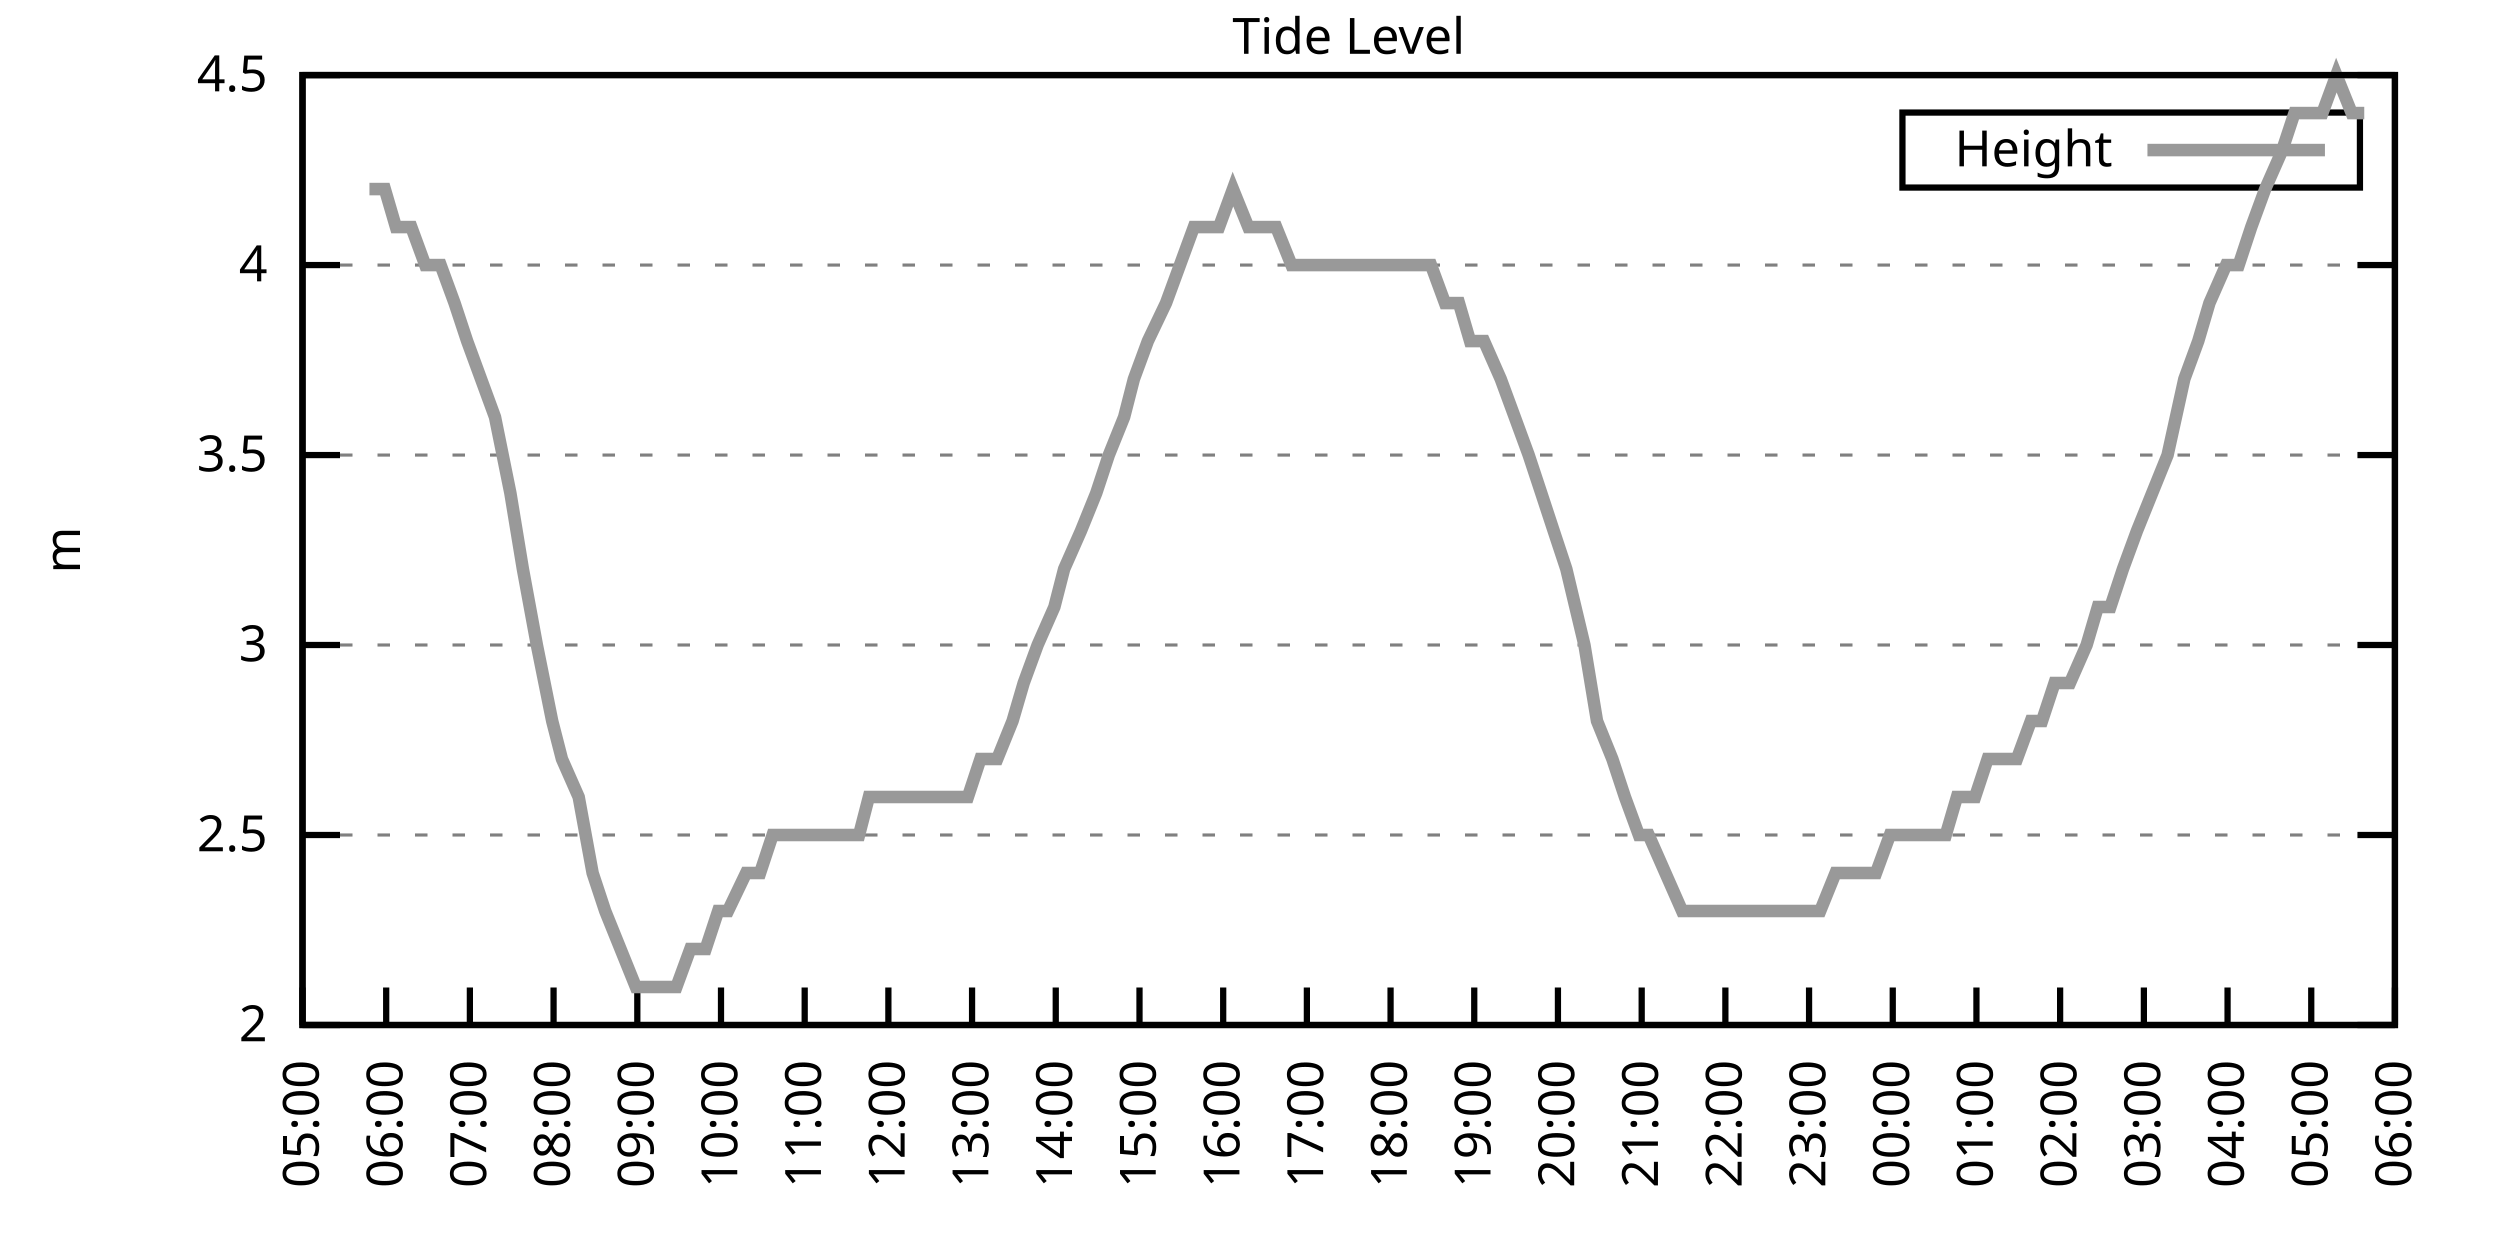
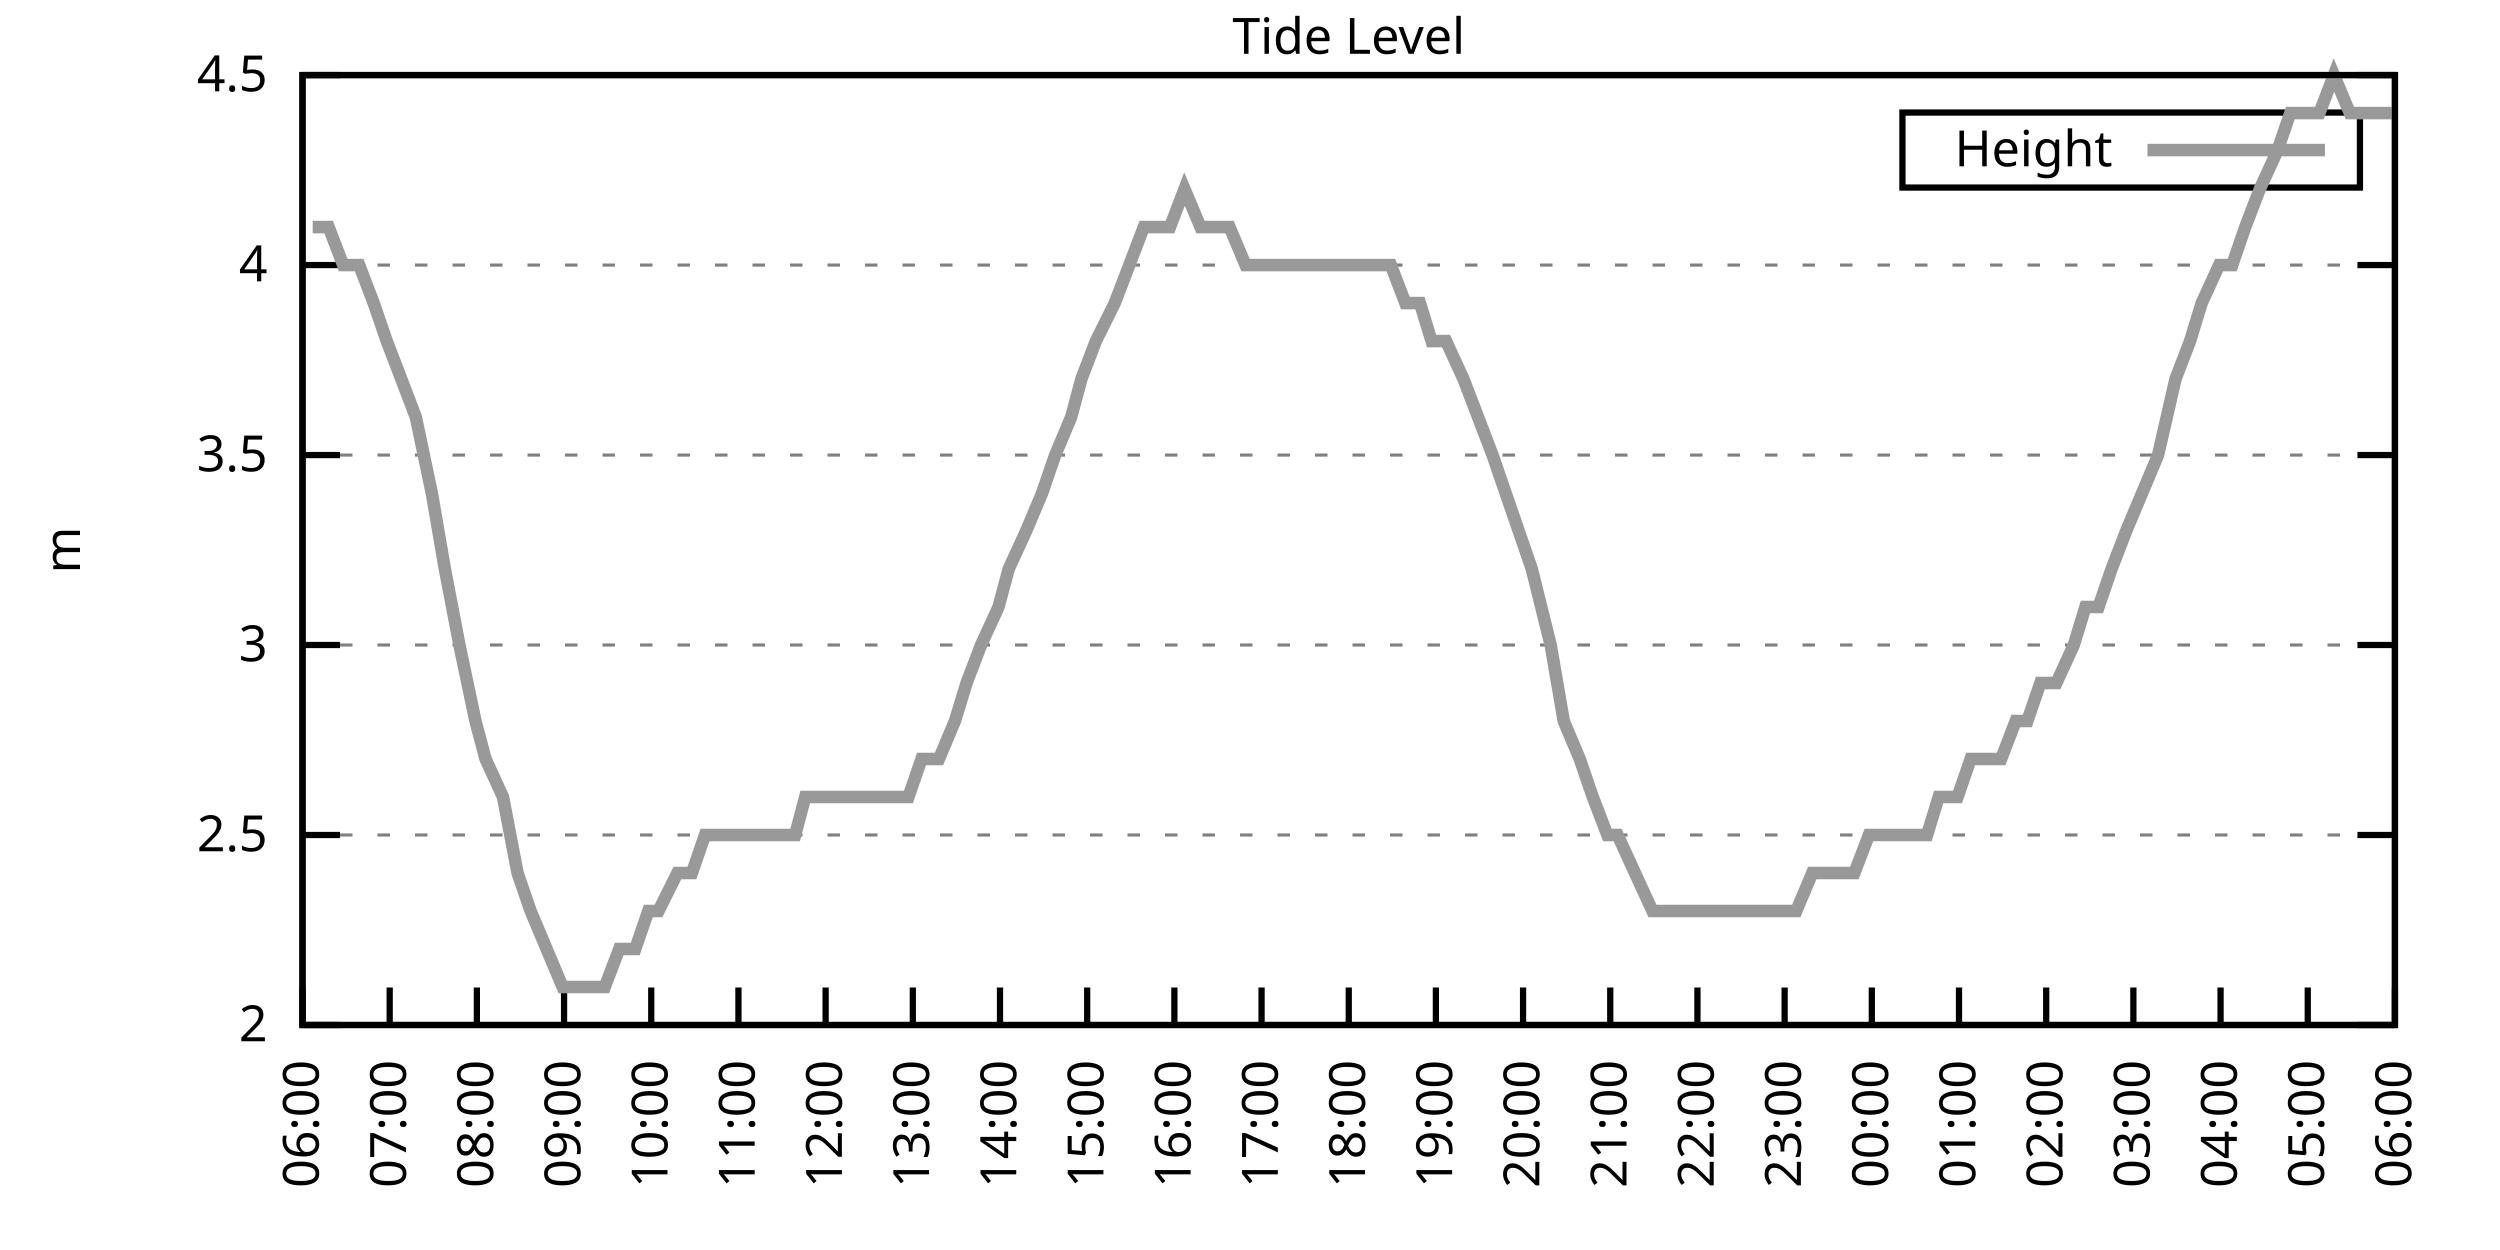
<svg xmlns="http://www.w3.org/2000/svg" xmlns:xlink="http://www.w3.org/1999/xlink" width="400" height="200" viewBox="0 0 400 200">
  <g id="gnuplot_canvas">
    <rect x="0" y="0" width="400" height="200" fill="none" />
    <defs>
      <circle id="gpDot" r="0.5" stroke-width="0.5" stroke="currentColor" />
      <path id="gpPt0" stroke-width="0.333" stroke="currentColor" d="M-1,0 h2 M0,-1 v2" />
      <path id="gpPt1" stroke-width="0.333" stroke="currentColor" d="M-1,-1 L1,1 M1,-1 L-1,1" />
      <path id="gpPt2" stroke-width="0.333" stroke="currentColor" d="M-1,0 L1,0 M0,-1 L0,1 M-1,-1 L1,1 M-1,1 L1,-1" />
      <rect id="gpPt3" stroke-width="0.333" stroke="currentColor" x="-1" y="-1" width="2" height="2" />
      <rect id="gpPt4" stroke-width="0.333" stroke="currentColor" fill="currentColor" x="-1" y="-1" width="2" height="2" />
      <circle id="gpPt5" stroke-width="0.333" stroke="currentColor" cx="0" cy="0" r="1" />
      <use xlink:href="#gpPt5" id="gpPt6" fill="currentColor" stroke="none" />
      <path id="gpPt7" stroke-width="0.333" stroke="currentColor" d="M0,-1.33 L-1.33,0.67 L1.33,0.67 z" />
      <use xlink:href="#gpPt7" id="gpPt8" fill="currentColor" stroke="none" />
      <use xlink:href="#gpPt7" id="gpPt9" stroke="currentColor" transform="rotate(180)" />
      <use xlink:href="#gpPt9" id="gpPt10" fill="currentColor" stroke="none" />
      <use xlink:href="#gpPt3" id="gpPt11" stroke="currentColor" transform="rotate(45)" />
      <use xlink:href="#gpPt11" id="gpPt12" fill="currentColor" stroke="none" />
      <path id="gpPt13" stroke-width="0.333" stroke="currentColor" d="M0,1.330 L1.265,0.411 L0.782,-1.067 L-0.782,-1.076 L-1.265,0.411 z" />
      <use xlink:href="#gpPt13" id="gpPt14" fill="currentColor" stroke="none" />
      <filter id="textbox" filterUnits="objectBoundingBox" x="0" y="0" height="1" width="1">
        <feFlood flood-color="white" flood-opacity="1" result="bgnd" />
        <feComposite in="SourceGraphic" in2="bgnd" operator="atop" />
      </filter>
      <filter id="greybox" filterUnits="objectBoundingBox" x="0" y="0" height="1" width="1">
        <feFlood flood-color="lightgrey" flood-opacity="1" result="grey" />
        <feComposite in="SourceGraphic" in2="grey" operator="atop" />
      </filter>
    </defs>
    <g fill="none" color="white" stroke="currentColor" stroke-width="1.00" stroke-linecap="butt" stroke-linejoin="miter">
</g>
    <g fill="none" color="black" stroke="currentColor" stroke-width="1.00" stroke-linecap="butt" stroke-linejoin="miter">
      <g stroke="none" shape-rendering="crispEdges">
        <polygon fill="rgb(255, 255, 255)" points="48.40,164.00 383.18,164.00 383.18,12.02 48.40,12.02 " />
      </g>
    </g>
    <g fill="none" color="black" stroke="currentColor" stroke-width="1.00" stroke-linecap="butt" stroke-linejoin="miter">
</g>
    <g fill="none" color="black" stroke="black" stroke-width="0.50" stroke-linecap="butt" stroke-linejoin="miter">
</g>
    <g fill="none" color="gray" stroke="currentColor" stroke-width="0.50" stroke-linecap="butt" stroke-linejoin="miter">
      <path stroke="gray" stroke-dasharray="2,4" class="gridline" d="M48.40,164.00 L383.19,164.00  " />
    </g>
    <g fill="none" color="gray" stroke="gray" stroke-width="1.00" stroke-linecap="butt" stroke-linejoin="miter">
</g>
    <g fill="none" color="black" stroke="currentColor" stroke-width="1.00" stroke-linecap="butt" stroke-linejoin="miter">
      <path stroke="black" d="M48.40,164.00 L54.40,164.00 M383.19,164.00 L377.19,164.00  " />
      <g transform="translate(42.80,166.60)" stroke="none" fill="black" font-family="Sans" font-size="8.00" text-anchor="end">
        <text>
          <tspan font-family="Sans"> 2</tspan>
        </text>
      </g>
    </g>
    <g fill="none" color="black" stroke="currentColor" stroke-width="1.00" stroke-linecap="butt" stroke-linejoin="miter">
</g>
    <g fill="none" color="black" stroke="black" stroke-width="0.50" stroke-linecap="butt" stroke-linejoin="miter">
</g>
    <g fill="none" color="gray" stroke="currentColor" stroke-width="0.50" stroke-linecap="butt" stroke-linejoin="miter">
      <path stroke="gray" stroke-dasharray="2,4" class="gridline" d="M48.40,133.60 L383.19,133.60  " />
    </g>
    <g fill="none" color="gray" stroke="gray" stroke-width="1.00" stroke-linecap="butt" stroke-linejoin="miter">
</g>
    <g fill="none" color="black" stroke="currentColor" stroke-width="1.00" stroke-linecap="butt" stroke-linejoin="miter">
      <path stroke="black" d="M48.40,133.60 L54.40,133.60 M383.19,133.60 L377.19,133.60  " />
      <g transform="translate(42.80,136.20)" stroke="none" fill="black" font-family="Sans" font-size="8.00" text-anchor="end">
        <text>
          <tspan font-family="Sans"> 2.5</tspan>
        </text>
      </g>
    </g>
    <g fill="none" color="black" stroke="currentColor" stroke-width="1.00" stroke-linecap="butt" stroke-linejoin="miter">
</g>
    <g fill="none" color="black" stroke="black" stroke-width="0.50" stroke-linecap="butt" stroke-linejoin="miter">
</g>
    <g fill="none" color="gray" stroke="currentColor" stroke-width="0.50" stroke-linecap="butt" stroke-linejoin="miter">
      <path stroke="gray" stroke-dasharray="2,4" class="gridline" d="M48.40,103.20 L383.19,103.20  " />
    </g>
    <g fill="none" color="gray" stroke="gray" stroke-width="1.00" stroke-linecap="butt" stroke-linejoin="miter">
</g>
    <g fill="none" color="black" stroke="currentColor" stroke-width="1.00" stroke-linecap="butt" stroke-linejoin="miter">
      <path stroke="black" d="M48.40,103.20 L54.40,103.20 M383.19,103.20 L377.19,103.20  " />
      <g transform="translate(42.80,105.80)" stroke="none" fill="black" font-family="Sans" font-size="8.00" text-anchor="end">
        <text>
          <tspan font-family="Sans"> 3</tspan>
        </text>
      </g>
    </g>
    <g fill="none" color="black" stroke="currentColor" stroke-width="1.00" stroke-linecap="butt" stroke-linejoin="miter">
</g>
    <g fill="none" color="black" stroke="black" stroke-width="0.50" stroke-linecap="butt" stroke-linejoin="miter">
</g>
    <g fill="none" color="gray" stroke="currentColor" stroke-width="0.50" stroke-linecap="butt" stroke-linejoin="miter">
      <path stroke="gray" stroke-dasharray="2,4" class="gridline" d="M48.40,72.81 L383.19,72.81  " />
    </g>
    <g fill="none" color="gray" stroke="gray" stroke-width="1.00" stroke-linecap="butt" stroke-linejoin="miter">
</g>
    <g fill="none" color="black" stroke="currentColor" stroke-width="1.00" stroke-linecap="butt" stroke-linejoin="miter">
      <path stroke="black" d="M48.40,72.81 L54.40,72.81 M383.19,72.81 L377.19,72.81  " />
      <g transform="translate(42.80,75.41)" stroke="none" fill="black" font-family="Sans" font-size="8.00" text-anchor="end">
        <text>
          <tspan font-family="Sans"> 3.5</tspan>
        </text>
      </g>
    </g>
    <g fill="none" color="black" stroke="currentColor" stroke-width="1.00" stroke-linecap="butt" stroke-linejoin="miter">
</g>
    <g fill="none" color="black" stroke="black" stroke-width="0.50" stroke-linecap="butt" stroke-linejoin="miter">
</g>
    <g fill="none" color="gray" stroke="currentColor" stroke-width="0.50" stroke-linecap="butt" stroke-linejoin="miter">
      <path stroke="gray" stroke-dasharray="2,4" class="gridline" d="M48.40,42.41 L383.19,42.41  " />
    </g>
    <g fill="none" color="gray" stroke="gray" stroke-width="1.00" stroke-linecap="butt" stroke-linejoin="miter">
</g>
    <g fill="none" color="black" stroke="currentColor" stroke-width="1.00" stroke-linecap="butt" stroke-linejoin="miter">
      <path stroke="black" d="M48.40,42.41 L54.40,42.41 M383.19,42.41 L377.19,42.41  " />
      <g transform="translate(42.80,45.01)" stroke="none" fill="black" font-family="Sans" font-size="8.00" text-anchor="end">
        <text>
          <tspan font-family="Sans"> 4</tspan>
        </text>
      </g>
    </g>
    <g fill="none" color="black" stroke="currentColor" stroke-width="1.00" stroke-linecap="butt" stroke-linejoin="miter">
</g>
    <g fill="none" color="black" stroke="black" stroke-width="0.50" stroke-linecap="butt" stroke-linejoin="miter">
</g>
    <g fill="none" color="gray" stroke="currentColor" stroke-width="0.50" stroke-linecap="butt" stroke-linejoin="miter">
      <path stroke="gray" stroke-dasharray="2,4" class="gridline" d="M48.40,12.01 L383.19,12.01  " />
    </g>
    <g fill="none" color="gray" stroke="gray" stroke-width="1.00" stroke-linecap="butt" stroke-linejoin="miter">
</g>
    <g fill="none" color="black" stroke="currentColor" stroke-width="1.00" stroke-linecap="butt" stroke-linejoin="miter">
      <path stroke="black" d="M48.40,12.01 L54.40,12.01 M383.19,12.01 L377.19,12.01  " />
      <g transform="translate(42.80,14.61)" stroke="none" fill="black" font-family="Sans" font-size="8.00" text-anchor="end">
        <text>
          <tspan font-family="Sans"> 4.5</tspan>
        </text>
      </g>
    </g>
    <g fill="none" color="black" stroke="currentColor" stroke-width="1.00" stroke-linecap="butt" stroke-linejoin="miter">
      <path stroke="black" d="M48.40,164.00 L48.40,158.00  " />
      <g transform="translate(51.00,169.60) rotate(270.00)" stroke="none" fill="black" font-family="Sans" font-size="8.00" text-anchor="end">
        <text>
-           <tspan font-family="Sans">05:00</tspan>
-         </text>
-       </g>
-     </g>
-     <g fill="none" color="black" stroke="currentColor" stroke-width="1.00" stroke-linecap="butt" stroke-linejoin="miter">
-       <path stroke="black" d="M61.79,164.00 L61.79,158.00  " />
-       <g transform="translate(64.39,169.60) rotate(270.00)" stroke="none" fill="black" font-family="Sans" font-size="8.00" text-anchor="end">
-         <text>
          <tspan font-family="Sans">06:00</tspan>
        </text>
      </g>
    </g>
    <g fill="none" color="black" stroke="currentColor" stroke-width="1.00" stroke-linecap="butt" stroke-linejoin="miter">
-       <path stroke="black" d="M75.18,164.00 L75.18,158.00  " />
-       <g transform="translate(77.78,169.60) rotate(270.00)" stroke="none" fill="black" font-family="Sans" font-size="8.00" text-anchor="end">
+       <path stroke="black" d="M62.35,164.00 L62.35,158.00  " />
+       <g transform="translate(64.95,169.60) rotate(270.00)" stroke="none" fill="black" font-family="Sans" font-size="8.00" text-anchor="end">
        <text>
          <tspan font-family="Sans">07:00</tspan>
        </text>
      </g>
    </g>
    <g fill="none" color="black" stroke="currentColor" stroke-width="1.00" stroke-linecap="butt" stroke-linejoin="miter">
-       <path stroke="black" d="M88.57,164.00 L88.57,158.00  " />
-       <g transform="translate(91.17,169.60) rotate(270.00)" stroke="none" fill="black" font-family="Sans" font-size="8.00" text-anchor="end">
+       <path stroke="black" d="M76.30,164.00 L76.30,158.00  " />
+       <g transform="translate(78.90,169.60) rotate(270.00)" stroke="none" fill="black" font-family="Sans" font-size="8.00" text-anchor="end">
        <text>
          <tspan font-family="Sans">08:00</tspan>
        </text>
      </g>
    </g>
    <g fill="none" color="black" stroke="currentColor" stroke-width="1.00" stroke-linecap="butt" stroke-linejoin="miter">
-       <path stroke="black" d="M101.97,164.00 L101.97,158.00  " />
-       <g transform="translate(104.57,169.60) rotate(270.00)" stroke="none" fill="black" font-family="Sans" font-size="8.00" text-anchor="end">
+       <path stroke="black" d="M90.25,164.00 L90.25,158.00  " />
+       <g transform="translate(92.85,169.60) rotate(270.00)" stroke="none" fill="black" font-family="Sans" font-size="8.00" text-anchor="end">
        <text>
          <tspan font-family="Sans">09:00</tspan>
        </text>
      </g>
    </g>
    <g fill="none" color="black" stroke="currentColor" stroke-width="1.00" stroke-linecap="butt" stroke-linejoin="miter">
-       <path stroke="black" d="M115.36,164.00 L115.36,158.00  " />
-       <g transform="translate(117.96,169.60) rotate(270.00)" stroke="none" fill="black" font-family="Sans" font-size="8.00" text-anchor="end">
+       <path stroke="black" d="M104.20,164.00 L104.20,158.00  " />
+       <g transform="translate(106.80,169.60) rotate(270.00)" stroke="none" fill="black" font-family="Sans" font-size="8.00" text-anchor="end">
        <text>
          <tspan font-family="Sans">10:00</tspan>
        </text>
      </g>
    </g>
    <g fill="none" color="black" stroke="currentColor" stroke-width="1.00" stroke-linecap="butt" stroke-linejoin="miter">
-       <path stroke="black" d="M128.75,164.00 L128.75,158.00  " />
-       <g transform="translate(131.35,169.60) rotate(270.00)" stroke="none" fill="black" font-family="Sans" font-size="8.00" text-anchor="end">
+       <path stroke="black" d="M118.15,164.00 L118.15,158.00  " />
+       <g transform="translate(120.75,169.60) rotate(270.00)" stroke="none" fill="black" font-family="Sans" font-size="8.00" text-anchor="end">
        <text>
          <tspan font-family="Sans">11:00</tspan>
        </text>
      </g>
    </g>
    <g fill="none" color="black" stroke="currentColor" stroke-width="1.00" stroke-linecap="butt" stroke-linejoin="miter">
-       <path stroke="black" d="M142.14,164.00 L142.14,158.00  " />
-       <g transform="translate(144.74,169.60) rotate(270.00)" stroke="none" fill="black" font-family="Sans" font-size="8.00" text-anchor="end">
+       <path stroke="black" d="M132.10,164.00 L132.10,158.00  " />
+       <g transform="translate(134.70,169.60) rotate(270.00)" stroke="none" fill="black" font-family="Sans" font-size="8.00" text-anchor="end">
        <text>
          <tspan font-family="Sans">12:00</tspan>
        </text>
      </g>
    </g>
    <g fill="none" color="black" stroke="currentColor" stroke-width="1.00" stroke-linecap="butt" stroke-linejoin="miter">
-       <path stroke="black" d="M155.53,164.00 L155.53,158.00  " />
-       <g transform="translate(158.13,169.60) rotate(270.00)" stroke="none" fill="black" font-family="Sans" font-size="8.00" text-anchor="end">
+       <path stroke="black" d="M146.05,164.00 L146.05,158.00  " />
+       <g transform="translate(148.65,169.60) rotate(270.00)" stroke="none" fill="black" font-family="Sans" font-size="8.00" text-anchor="end">
        <text>
          <tspan font-family="Sans">13:00</tspan>
        </text>
      </g>
    </g>
    <g fill="none" color="black" stroke="currentColor" stroke-width="1.00" stroke-linecap="butt" stroke-linejoin="miter">
-       <path stroke="black" d="M168.92,164.00 L168.92,158.00  " />
-       <g transform="translate(171.52,169.60) rotate(270.00)" stroke="none" fill="black" font-family="Sans" font-size="8.00" text-anchor="end">
+       <path stroke="black" d="M160.00,164.00 L160.00,158.00  " />
+       <g transform="translate(162.60,169.60) rotate(270.00)" stroke="none" fill="black" font-family="Sans" font-size="8.00" text-anchor="end">
        <text>
          <tspan font-family="Sans">14:00</tspan>
        </text>
      </g>
    </g>
    <g fill="none" color="black" stroke="currentColor" stroke-width="1.00" stroke-linecap="butt" stroke-linejoin="miter">
-       <path stroke="black" d="M182.32,164.00 L182.32,158.00  " />
-       <g transform="translate(184.92,169.60) rotate(270.00)" stroke="none" fill="black" font-family="Sans" font-size="8.00" text-anchor="end">
+       <path stroke="black" d="M173.95,164.00 L173.95,158.00  " />
+       <g transform="translate(176.55,169.60) rotate(270.00)" stroke="none" fill="black" font-family="Sans" font-size="8.00" text-anchor="end">
        <text>
          <tspan font-family="Sans">15:00</tspan>
        </text>
      </g>
    </g>
    <g fill="none" color="black" stroke="currentColor" stroke-width="1.00" stroke-linecap="butt" stroke-linejoin="miter">
-       <path stroke="black" d="M195.71,164.00 L195.71,158.00  " />
-       <g transform="translate(198.31,169.60) rotate(270.00)" stroke="none" fill="black" font-family="Sans" font-size="8.00" text-anchor="end">
+       <path stroke="black" d="M187.90,164.00 L187.90,158.00  " />
+       <g transform="translate(190.50,169.60) rotate(270.00)" stroke="none" fill="black" font-family="Sans" font-size="8.00" text-anchor="end">
        <text>
          <tspan font-family="Sans">16:00</tspan>
        </text>
      </g>
    </g>
    <g fill="none" color="black" stroke="currentColor" stroke-width="1.00" stroke-linecap="butt" stroke-linejoin="miter">
-       <path stroke="black" d="M209.10,164.00 L209.10,158.00  " />
-       <g transform="translate(211.70,169.60) rotate(270.00)" stroke="none" fill="black" font-family="Sans" font-size="8.00" text-anchor="end">
+       <path stroke="black" d="M201.85,164.00 L201.85,158.00  " />
+       <g transform="translate(204.45,169.60) rotate(270.00)" stroke="none" fill="black" font-family="Sans" font-size="8.00" text-anchor="end">
        <text>
          <tspan font-family="Sans">17:00</tspan>
        </text>
      </g>
    </g>
    <g fill="none" color="black" stroke="currentColor" stroke-width="1.00" stroke-linecap="butt" stroke-linejoin="miter">
-       <path stroke="black" d="M222.49,164.00 L222.49,158.00  " />
-       <g transform="translate(225.09,169.60) rotate(270.00)" stroke="none" fill="black" font-family="Sans" font-size="8.00" text-anchor="end">
+       <path stroke="black" d="M215.80,164.00 L215.80,158.00  " />
+       <g transform="translate(218.40,169.60) rotate(270.00)" stroke="none" fill="black" font-family="Sans" font-size="8.00" text-anchor="end">
        <text>
          <tspan font-family="Sans">18:00</tspan>
        </text>
      </g>
    </g>
    <g fill="none" color="black" stroke="currentColor" stroke-width="1.00" stroke-linecap="butt" stroke-linejoin="miter">
-       <path stroke="black" d="M235.88,164.00 L235.88,158.00  " />
-       <g transform="translate(238.48,169.60) rotate(270.00)" stroke="none" fill="black" font-family="Sans" font-size="8.00" text-anchor="end">
+       <path stroke="black" d="M229.74,164.00 L229.74,158.00  " />
+       <g transform="translate(232.34,169.60) rotate(270.00)" stroke="none" fill="black" font-family="Sans" font-size="8.00" text-anchor="end">
        <text>
          <tspan font-family="Sans">19:00</tspan>
        </text>
      </g>
    </g>
    <g fill="none" color="black" stroke="currentColor" stroke-width="1.00" stroke-linecap="butt" stroke-linejoin="miter">
-       <path stroke="black" d="M249.27,164.00 L249.27,158.00  " />
-       <g transform="translate(251.87,169.60) rotate(270.00)" stroke="none" fill="black" font-family="Sans" font-size="8.00" text-anchor="end">
+       <path stroke="black" d="M243.69,164.00 L243.69,158.00  " />
+       <g transform="translate(246.29,169.60) rotate(270.00)" stroke="none" fill="black" font-family="Sans" font-size="8.00" text-anchor="end">
        <text>
          <tspan font-family="Sans">20:00</tspan>
        </text>
      </g>
    </g>
    <g fill="none" color="black" stroke="currentColor" stroke-width="1.00" stroke-linecap="butt" stroke-linejoin="miter">
-       <path stroke="black" d="M262.67,164.00 L262.67,158.00  " />
-       <g transform="translate(265.27,169.60) rotate(270.00)" stroke="none" fill="black" font-family="Sans" font-size="8.00" text-anchor="end">
+       <path stroke="black" d="M257.64,164.00 L257.64,158.00  " />
+       <g transform="translate(260.24,169.60) rotate(270.00)" stroke="none" fill="black" font-family="Sans" font-size="8.00" text-anchor="end">
        <text>
          <tspan font-family="Sans">21:00</tspan>
        </text>
      </g>
    </g>
    <g fill="none" color="black" stroke="currentColor" stroke-width="1.00" stroke-linecap="butt" stroke-linejoin="miter">
-       <path stroke="black" d="M276.06,164.00 L276.06,158.00  " />
-       <g transform="translate(278.66,169.60) rotate(270.00)" stroke="none" fill="black" font-family="Sans" font-size="8.00" text-anchor="end">
+       <path stroke="black" d="M271.59,164.00 L271.59,158.00  " />
+       <g transform="translate(274.19,169.60) rotate(270.00)" stroke="none" fill="black" font-family="Sans" font-size="8.00" text-anchor="end">
        <text>
          <tspan font-family="Sans">22:00</tspan>
        </text>
      </g>
    </g>
    <g fill="none" color="black" stroke="currentColor" stroke-width="1.00" stroke-linecap="butt" stroke-linejoin="miter">
-       <path stroke="black" d="M289.45,164.00 L289.45,158.00  " />
-       <g transform="translate(292.05,169.60) rotate(270.00)" stroke="none" fill="black" font-family="Sans" font-size="8.00" text-anchor="end">
+       <path stroke="black" d="M285.54,164.00 L285.54,158.00  " />
+       <g transform="translate(288.14,169.60) rotate(270.00)" stroke="none" fill="black" font-family="Sans" font-size="8.00" text-anchor="end">
        <text>
          <tspan font-family="Sans">23:00</tspan>
        </text>
      </g>
    </g>
    <g fill="none" color="black" stroke="currentColor" stroke-width="1.00" stroke-linecap="butt" stroke-linejoin="miter">
-       <path stroke="black" d="M302.84,164.00 L302.84,158.00  " />
-       <g transform="translate(305.44,169.60) rotate(270.00)" stroke="none" fill="black" font-family="Sans" font-size="8.00" text-anchor="end">
+       <path stroke="black" d="M299.49,164.00 L299.49,158.00  " />
+       <g transform="translate(302.09,169.60) rotate(270.00)" stroke="none" fill="black" font-family="Sans" font-size="8.00" text-anchor="end">
        <text>
          <tspan font-family="Sans">00:00</tspan>
        </text>
      </g>
    </g>
    <g fill="none" color="black" stroke="currentColor" stroke-width="1.00" stroke-linecap="butt" stroke-linejoin="miter">
-       <path stroke="black" d="M316.23,164.00 L316.23,158.00  " />
-       <g transform="translate(318.83,169.60) rotate(270.00)" stroke="none" fill="black" font-family="Sans" font-size="8.00" text-anchor="end">
+       <path stroke="black" d="M313.44,164.00 L313.44,158.00  " />
+       <g transform="translate(316.04,169.60) rotate(270.00)" stroke="none" fill="black" font-family="Sans" font-size="8.00" text-anchor="end">
        <text>
          <tspan font-family="Sans">01:00</tspan>
        </text>
      </g>
    </g>
    <g fill="none" color="black" stroke="currentColor" stroke-width="1.00" stroke-linecap="butt" stroke-linejoin="miter">
-       <path stroke="black" d="M329.62,164.00 L329.62,158.00  " />
-       <g transform="translate(332.22,169.60) rotate(270.00)" stroke="none" fill="black" font-family="Sans" font-size="8.00" text-anchor="end">
+       <path stroke="black" d="M327.39,164.00 L327.39,158.00  " />
+       <g transform="translate(329.99,169.60) rotate(270.00)" stroke="none" fill="black" font-family="Sans" font-size="8.00" text-anchor="end">
        <text>
          <tspan font-family="Sans">02:00</tspan>
        </text>
      </g>
    </g>
    <g fill="none" color="black" stroke="currentColor" stroke-width="1.00" stroke-linecap="butt" stroke-linejoin="miter">
-       <path stroke="black" d="M343.02,164.00 L343.02,158.00  " />
-       <g transform="translate(345.62,169.60) rotate(270.00)" stroke="none" fill="black" font-family="Sans" font-size="8.00" text-anchor="end">
+       <path stroke="black" d="M341.34,164.00 L341.34,158.00  " />
+       <g transform="translate(343.94,169.60) rotate(270.00)" stroke="none" fill="black" font-family="Sans" font-size="8.00" text-anchor="end">
        <text>
          <tspan font-family="Sans">03:00</tspan>
        </text>
      </g>
    </g>
    <g fill="none" color="black" stroke="currentColor" stroke-width="1.00" stroke-linecap="butt" stroke-linejoin="miter">
-       <path stroke="black" d="M356.41,164.00 L356.41,158.00  " />
-       <g transform="translate(359.01,169.60) rotate(270.00)" stroke="none" fill="black" font-family="Sans" font-size="8.00" text-anchor="end">
+       <path stroke="black" d="M355.29,164.00 L355.29,158.00  " />
+       <g transform="translate(357.89,169.60) rotate(270.00)" stroke="none" fill="black" font-family="Sans" font-size="8.00" text-anchor="end">
        <text>
          <tspan font-family="Sans">04:00</tspan>
        </text>
      </g>
    </g>
    <g fill="none" color="black" stroke="currentColor" stroke-width="1.00" stroke-linecap="butt" stroke-linejoin="miter">
-       <path stroke="black" d="M369.80,164.00 L369.80,158.00  " />
-       <g transform="translate(372.40,169.60) rotate(270.00)" stroke="none" fill="black" font-family="Sans" font-size="8.00" text-anchor="end">
+       <path stroke="black" d="M369.24,164.00 L369.24,158.00  " />
+       <g transform="translate(371.84,169.60) rotate(270.00)" stroke="none" fill="black" font-family="Sans" font-size="8.00" text-anchor="end">
        <text>
          <tspan font-family="Sans">05:00</tspan>
        </text>
      </g>
    </g>
    <g fill="none" color="black" stroke="currentColor" stroke-width="1.00" stroke-linecap="butt" stroke-linejoin="miter">
      <path stroke="black" d="M383.19,164.00 L383.19,158.00  " />
      <g transform="translate(385.79,169.60) rotate(270.00)" stroke="none" fill="black" font-family="Sans" font-size="8.00" text-anchor="end">
        <text>
          <tspan font-family="Sans">06:00</tspan>
        </text>
      </g>
    </g>
    <g fill="none" color="black" stroke="currentColor" stroke-width="1.00" stroke-linecap="butt" stroke-linejoin="miter">
</g>
    <g fill="none" color="black" stroke="currentColor" stroke-width="1.00" stroke-linecap="butt" stroke-linejoin="miter">
      <path stroke="black" d="M48.40,12.01 L48.40,164.00 L383.19,164.00 L383.19,12.01 L48.40,12.01 Z  " />
    </g>
    <g fill="none" color="black" stroke="currentColor" stroke-width="1.00" stroke-linecap="butt" stroke-linejoin="miter">
</g>
    <g fill="none" color="black" stroke="currentColor" stroke-width="1.00" stroke-linecap="butt" stroke-linejoin="miter">
      <path stroke="black" d="M304.39,30.01 L304.39,18.01 L377.59,18.01 L377.59,30.01 L304.39,30.01 Z  " />
    </g>
    <g id="Tide_level_plot_1">
      <g fill="none" color="white" stroke="black" stroke-width="2.00" stroke-linecap="butt" stroke-linejoin="miter">
</g>
      <g fill="none" color="black" stroke="currentColor" stroke-width="2.00" stroke-linecap="butt" stroke-linejoin="miter">
        <g transform="translate(337.99,26.61)" stroke="none" fill="black" font-family="Sans" font-size="8.00" text-anchor="end">
          <text>
            <tspan font-family="Sans">Height</tspan>
          </text>
        </g>
      </g>
      <g fill="none" color="black" stroke="currentColor" stroke-width="2.00" stroke-linecap="butt" stroke-linejoin="miter">
-         <path stroke="rgb(153, 153, 153)" d="M343.59,24.01 L371.99,24.01 M59.11,30.25 L61.57,30.25 L63.35,36.33 L65.81,36.33 L68.04,42.41 L70.50,42.41   L72.73,48.49 L74.74,54.57 L76.97,60.65 L79.20,66.73 L81.66,78.89 L83.66,91.04 L85.90,103.20 L88.35,115.36   L89.91,121.44 L92.59,127.52 L94.82,139.68 L96.83,145.76 L101.74,157.92 L103.98,157.92 L105.76,157.92 L108.22,157.92   L110.45,151.84 L112.90,151.84 L114.91,145.76 L116.47,145.76 L119.38,139.68 L121.61,139.68 L123.62,133.60 L125.62,133.60   L127.86,133.60 L130.31,133.60 L132.99,133.60 L135.22,133.60 L137.45,133.60 L139.02,127.52 L141.92,127.52 L143.48,127.52   L145.94,127.52 L148.39,127.52 L150.40,127.52 L152.85,127.52 L154.86,127.52 L156.87,121.44 L159.55,121.44 L162.01,115.36   L163.79,109.28 L166.02,103.20 L168.70,97.12 L170.26,91.04 L172.94,84.97 L175.40,78.89 L177.41,72.81 L179.86,66.73   L181.42,60.65 L183.66,54.57 L186.56,48.49 L188.79,42.41 L191.02,36.33 L193.03,36.33 L195.04,36.33 L197.27,30.25   L199.73,36.33 L201.96,36.33 L204.19,36.33 L206.64,42.41 L208.88,42.41 L210.44,42.41 L213.34,42.41 L215.13,42.41   L217.80,42.41 L220.04,42.41 L222.27,42.41 L223.83,42.41 L226.51,42.41 L228.96,42.41 L231.20,48.49 L233.43,48.49   L235.21,54.57 L237.44,54.57 L240.12,60.65 L242.36,66.73 L244.59,72.81 L246.60,78.89 L248.60,84.97 L250.61,91.04   L253.51,103.20 L255.52,115.36 L257.98,121.44 L259.99,127.52 L262.22,133.60 L263.78,133.60 L266.46,139.68 L269.14,145.76   L271.15,145.76 L273.16,145.76 L275.61,145.76 L277.40,145.76 L280.07,145.76 L282.31,145.76 L284.76,145.76 L286.99,145.76   L289.00,145.76 L291.23,145.76 L293.69,139.68 L295.92,139.68 L297.93,139.68 L300.16,139.68 L302.39,133.60 L304.63,133.60   L306.41,133.60 L308.42,133.60 L311.32,133.60 L313.11,127.52 L316.01,127.52 L318.02,121.44 L319.80,121.44 L322.70,121.44   L324.94,115.36 L326.72,115.36 L328.73,109.28 L331.19,109.28 L333.86,103.20 L335.65,97.12 L337.66,97.12 L339.67,91.04   L341.90,84.97 L344.35,78.89 L346.81,72.81 L349.49,60.65 L351.72,54.57 L353.51,48.49 L356.18,42.41 L358.19,42.41   L360.20,36.33 L362.43,30.25 L365.11,24.17 L367.12,18.09 L369.35,18.09 L371.58,18.09 L373.82,12.01 L376.27,18.09   L378.28,18.09  " />
+         <path stroke="rgb(153, 153, 153)" d="M343.59,24.01 L371.99,24.01 M50.03,36.33 L52.58,36.33 L54.91,42.41 L57.47,42.41 L59.79,48.49 L61.88,54.57   L64.21,60.65 L66.53,66.73 L69.09,78.89 L71.18,91.04 L73.51,103.20 L76.07,115.36 L77.69,121.44 L80.48,127.52   L82.81,139.68 L84.90,145.76 L90.02,157.92 L92.34,157.92 L94.20,157.92 L96.76,157.92 L99.08,151.84 L101.64,151.84   L103.73,145.76 L105.36,145.76 L108.38,139.68 L110.71,139.68 L112.80,133.60 L114.89,133.60 L117.22,133.60 L119.78,133.60   L122.57,133.60 L124.89,133.60 L127.22,133.60 L128.84,127.52 L131.87,127.52 L133.49,127.52 L136.05,127.52 L138.61,127.52   L140.70,127.52 L143.26,127.52 L145.35,127.52 L147.44,121.44 L150.23,121.44 L152.79,115.36 L154.65,109.28 L156.97,103.20   L159.76,97.12 L161.39,91.04 L164.18,84.97 L166.74,78.89 L168.83,72.81 L171.39,66.73 L173.02,60.65 L175.34,54.57   L178.36,48.49 L180.69,42.41 L183.01,36.33 L185.11,36.33 L187.20,36.33 L189.52,30.25 L192.08,36.33 L194.41,36.33   L196.73,36.33 L199.29,42.41 L201.61,42.41 L203.24,42.41 L206.26,42.41 L208.12,42.41 L210.91,42.41 L213.24,42.41   L215.56,42.41 L217.19,42.41 L219.98,42.41 L222.54,42.41 L224.86,48.49 L227.19,48.49 L229.05,54.57 L231.37,54.57   L234.16,60.65 L236.49,66.73 L238.81,72.81 L240.90,78.89 L243.00,84.97 L245.09,91.04 L248.11,103.20 L250.20,115.36   L252.76,121.44 L254.85,127.52 L257.18,133.60 L258.81,133.60 L261.60,139.68 L264.39,145.76 L266.48,145.76 L268.57,145.76   L271.13,145.76 L272.99,145.76 L275.78,145.76 L278.10,145.76 L280.66,145.76 L282.99,145.76 L285.08,145.76 L287.40,145.76   L289.96,139.68 L292.29,139.68 L294.38,139.68 L296.70,139.68 L299.03,133.60 L301.35,133.60 L303.21,133.60 L305.30,133.60   L308.33,133.60 L310.19,127.52 L313.21,127.52 L315.30,121.44 L317.16,121.44 L320.18,121.44 L322.51,115.36 L324.37,115.36   L326.46,109.28 L329.02,109.28 L331.81,103.20 L333.67,97.12 L335.76,97.12 L337.85,91.04 L340.18,84.97 L342.74,78.89   L345.29,72.81 L348.08,60.65 L350.41,54.57 L352.27,48.49 L355.06,42.41 L357.15,42.41 L359.24,36.33 L361.57,30.25   L364.36,24.17 L366.45,18.09 L368.78,18.09 L371.10,18.09 L373.43,12.01 L375.98,18.09 L378.08,18.09 L380.17,18.09   L382.96,18.09  " />
      </g>
    </g>
    <g fill="none" color="black" stroke="currentColor" stroke-width="2.00" stroke-linecap="butt" stroke-linejoin="miter">
</g>
    <g fill="none" color="black" stroke="black" stroke-width="1.00" stroke-linecap="butt" stroke-linejoin="miter">
</g>
    <g fill="none" color="black" stroke="currentColor" stroke-width="1.00" stroke-linecap="butt" stroke-linejoin="miter">
      <path stroke="black" d="M48.40,12.01 L48.40,164.00 L383.19,164.00 L383.19,12.01 L48.40,12.01 Z  " />
      <g transform="translate(12.80,88.01) rotate(270.00)" stroke="none" fill="black" font-family="Sans" font-size="8.00" text-anchor="middle">
        <text>
          <tspan font-family="Sans">m</tspan>
        </text>
      </g>
    </g>
    <g fill="none" color="black" stroke="currentColor" stroke-width="1.00" stroke-linecap="butt" stroke-linejoin="miter">
</g>
    <g fill="none" color="black" stroke="currentColor" stroke-width="1.00" stroke-linecap="butt" stroke-linejoin="miter">
      <g transform="translate(215.79,8.61)" stroke="none" fill="black" font-family="Sans" font-size="8.00" text-anchor="middle">
        <text>
          <tspan font-family="Sans">Tide Level</tspan>
        </text>
      </g>
    </g>
    <g fill="none" color="black" stroke="currentColor" stroke-width="1.00" stroke-linecap="butt" stroke-linejoin="miter">
</g>
  </g>
</svg>
